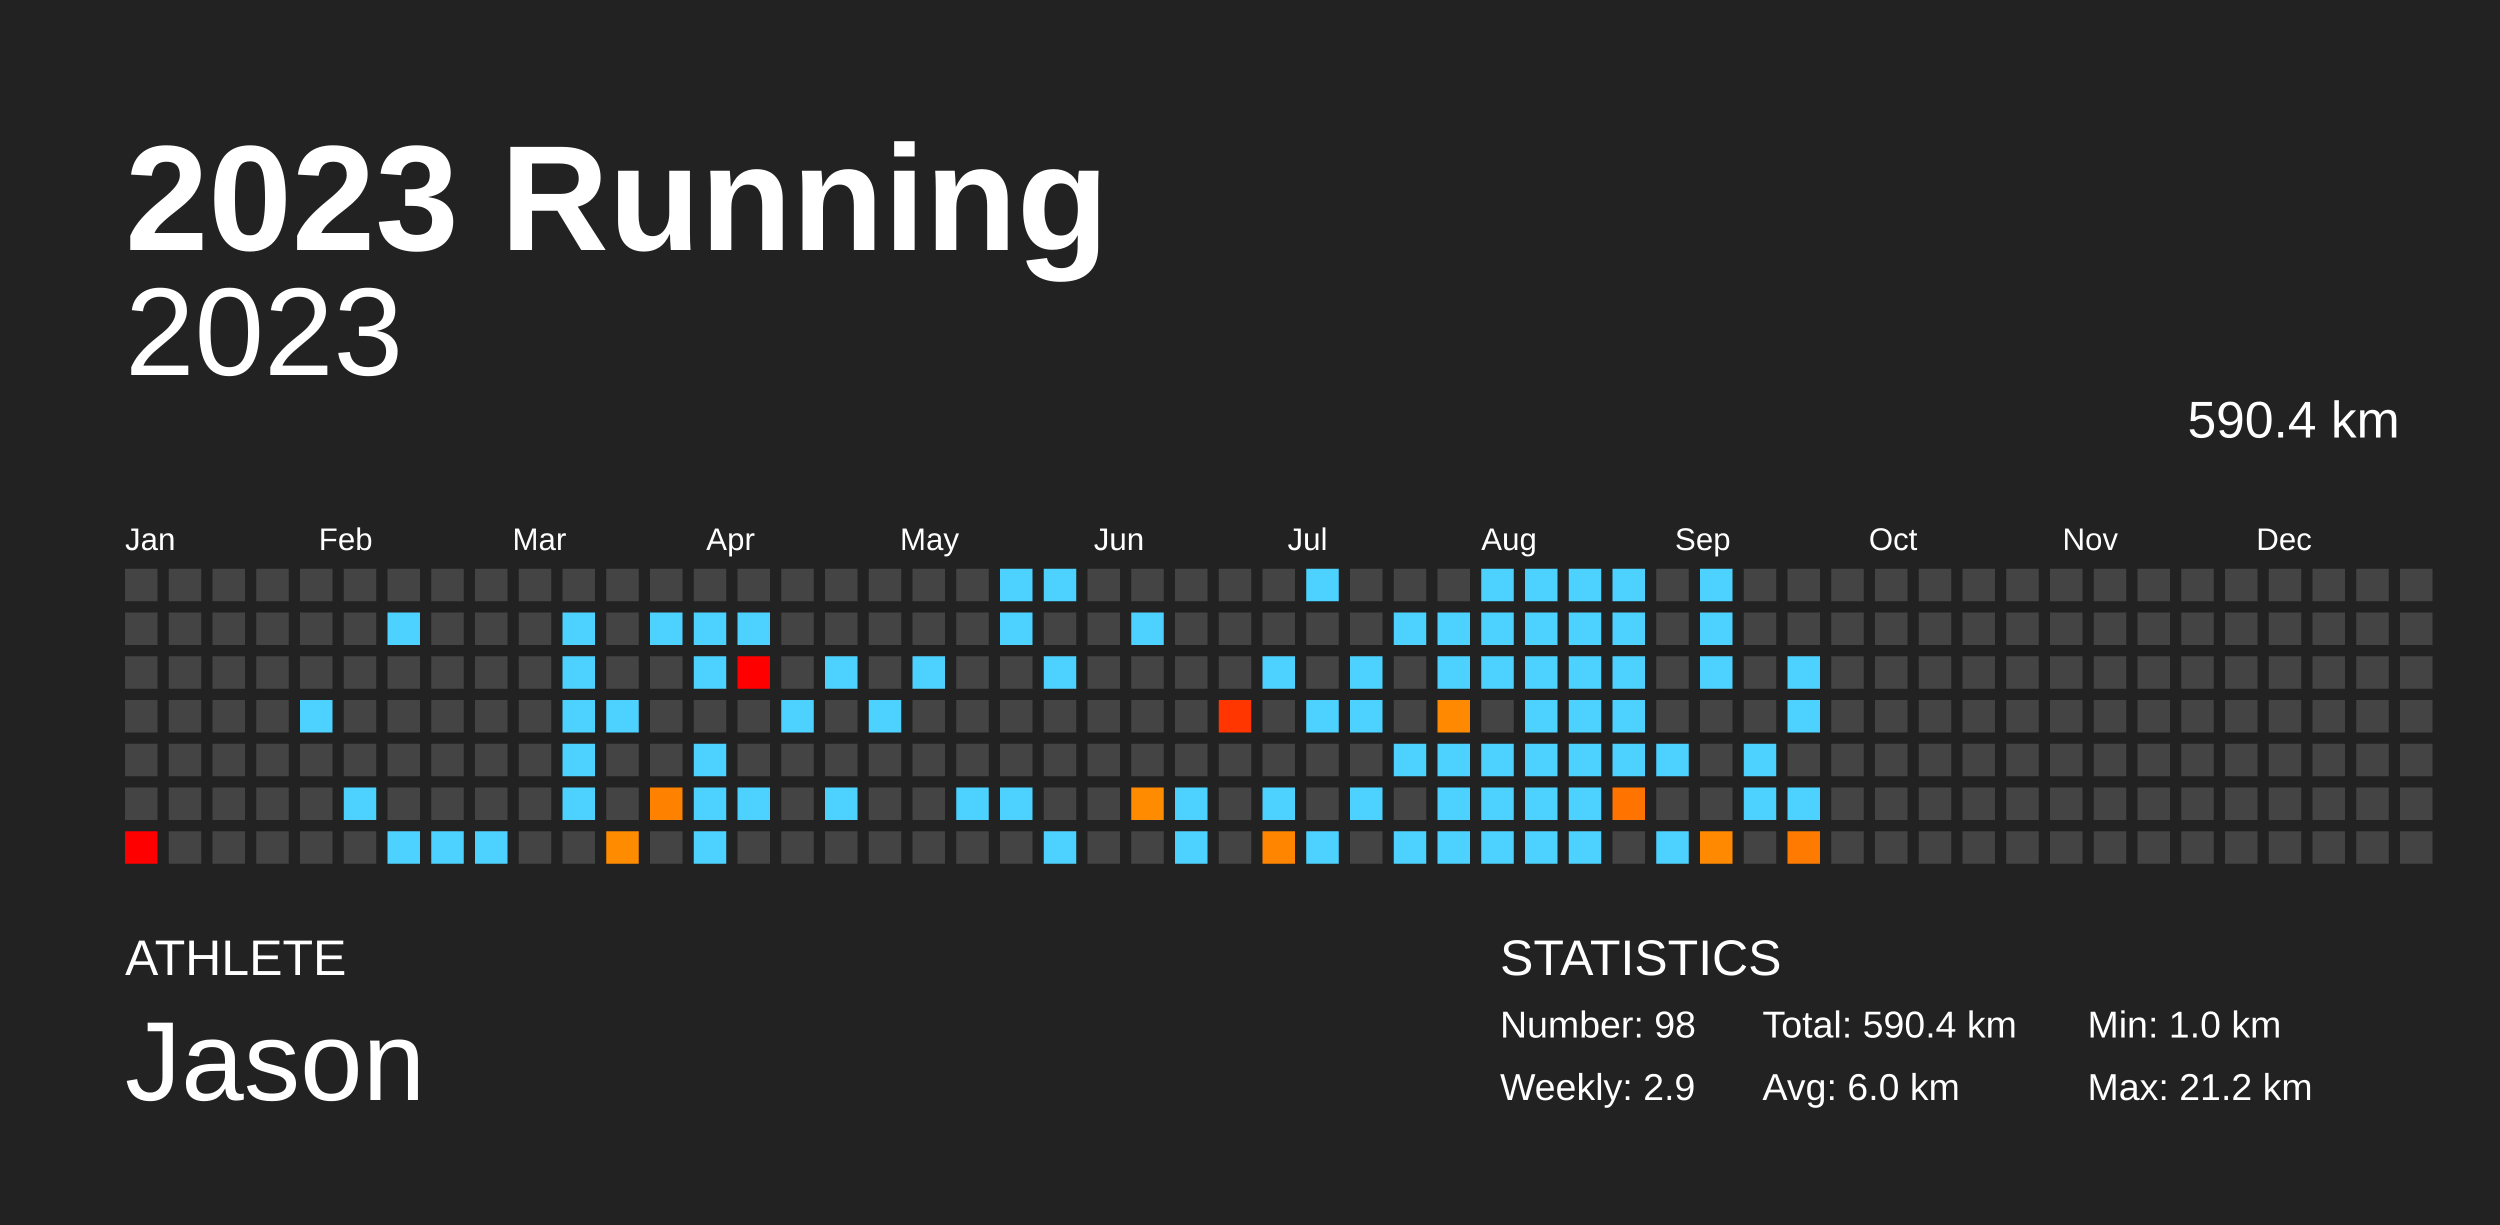
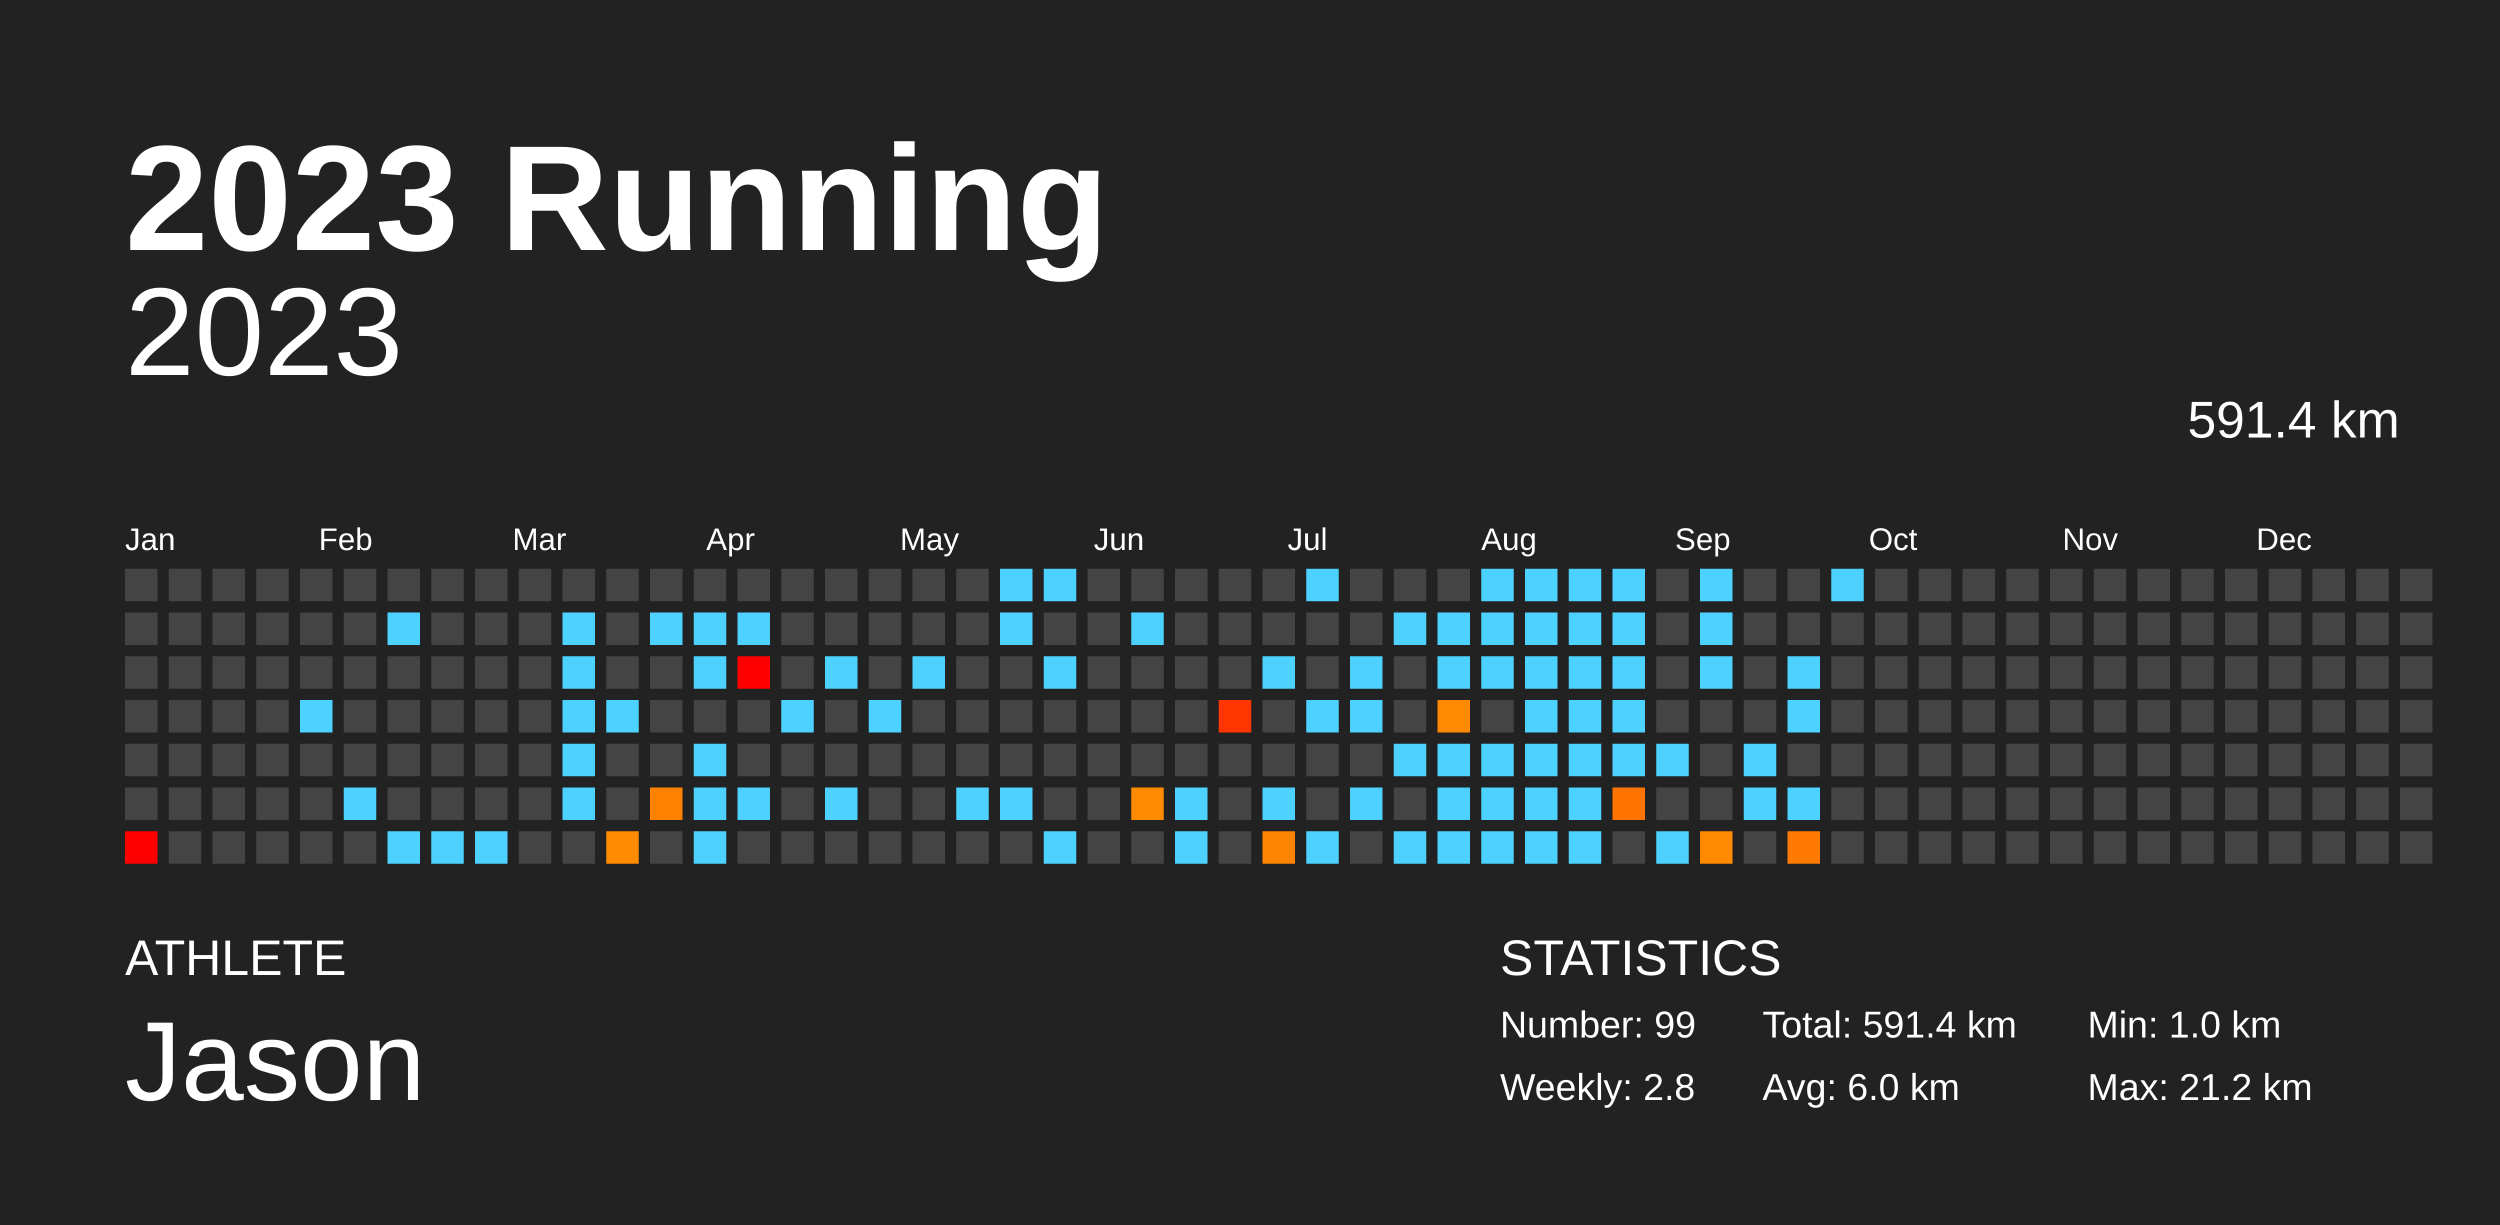
<svg xmlns="http://www.w3.org/2000/svg" baseProfile="full" height="98mm" version="1.1" viewBox="0,0,200,98" width="200mm">
  <defs />
  <rect fill="#222222" height="98" width="200" x="0" y="0" />
  <text fill="#FFFFFF" style="font-size:12px; font-family:Arial; font-weight:bold;" x="10" y="20">2023 Running</text>
  <text fill="#FFFFFF" style="font-size:4px; font-family:Arial" x="10" y="78">ATHLETE</text>
  <text fill="#FFFFFF" style="font-size:9px; font-family:Arial" x="10" y="88">Jason</text>
  <text fill="#FFFFFF" style="font-size:4px; font-family:Arial" x="120" y="78">STATISTICS</text>
-   <text fill="#FFFFFF" style="font-size:3px; font-family:Arial" x="120" y="83">Number: 98</text>
-   <text fill="#FFFFFF" style="font-size:3px; font-family:Arial" x="120" y="88">Weekly: 2.9</text>
-   <text fill="#FFFFFF" style="font-size:3px; font-family:Arial" x="141" y="83">Total: 590.4 km</text>
+   <text fill="#FFFFFF" style="font-size:3px; font-family:Arial" x="120" y="83">Number: 99</text>
+   <text fill="#FFFFFF" style="font-size:3px; font-family:Arial" x="120" y="88">Weekly: 2.8</text>
+   <text fill="#FFFFFF" style="font-size:3px; font-family:Arial" x="141" y="83">Total: 591.4 km</text>
  <text fill="#FFFFFF" style="font-size:3px; font-family:Arial" x="141" y="88">Avg: 6.0 km</text>
  <text fill="#FFFFFF" style="font-size:3px; font-family:Arial" x="167" y="83">Min: 1.0 km</text>
  <text fill="#FFFFFF" style="font-size:3px; font-family:Arial" x="167" y="88">Max: 21.2 km</text>
  <text alignment-baseline="hanging" fill="#FFFFFF" style="font-size:10.0px; font-family:Arial;" x="10" y="30">2023</text>
-   <text alignment-baseline="hanging" fill="#FFFFFF" style="font-size:4.125px; font-family:Arial;" x="175" y="35">590.4 km</text>
+   <text alignment-baseline="hanging" fill="#FFFFFF" style="font-size:4.125px; font-family:Arial;" x="175" y="35">591.4 km</text>
  <text fill="#FFFFFF" style="font-size:2.5px; font-family:Arial" x="10.0" y="44">Jan</text>
  <text fill="#FFFFFF" style="font-size:2.5px; font-family:Arial" x="25.5" y="44">Feb</text>
  <text fill="#FFFFFF" style="font-size:2.5px; font-family:Arial" x="41.0" y="44">Mar</text>
  <text fill="#FFFFFF" style="font-size:2.5px; font-family:Arial" x="56.5" y="44">Apr</text>
  <text fill="#FFFFFF" style="font-size:2.5px; font-family:Arial" x="72.0" y="44">May</text>
  <text fill="#FFFFFF" style="font-size:2.5px; font-family:Arial" x="87.5" y="44">Jun</text>
  <text fill="#FFFFFF" style="font-size:2.5px; font-family:Arial" x="103.0" y="44">Jul</text>
  <text fill="#FFFFFF" style="font-size:2.5px; font-family:Arial" x="118.5" y="44">Aug</text>
  <text fill="#FFFFFF" style="font-size:2.5px; font-family:Arial" x="134.0" y="44">Sep</text>
  <text fill="#FFFFFF" style="font-size:2.5px; font-family:Arial" x="149.5" y="44">Oct</text>
  <text fill="#FFFFFF" style="font-size:2.5px; font-family:Arial" x="165.0" y="44">Nov</text>
  <text fill="#FFFFFF" style="font-size:2.5px; font-family:Arial" x="180.5" y="44">Dec</text>
  <rect fill="#444444" height="2.6" width="2.6" x="10.0" y="45.5" />
  <rect fill="#444444" height="2.6" width="2.6" x="10.0" y="49.0" />
  <rect fill="#444444" height="2.6" width="2.6" x="10.0" y="52.5" />
  <rect fill="#444444" height="2.6" width="2.6" x="10.0" y="56.0" />
  <rect fill="#444444" height="2.6" width="2.6" x="10.0" y="59.5" />
  <rect fill="#444444" height="2.6" width="2.6" x="10.0" y="63.0" />
  <rect fill="red" height="2.6" width="2.6" x="10.0" y="66.5" />
  <rect fill="#444444" height="2.6" width="2.6" x="13.5" y="45.5" />
  <rect fill="#444444" height="2.6" width="2.6" x="13.5" y="49.0" />
  <rect fill="#444444" height="2.6" width="2.6" x="13.5" y="52.5" />
  <rect fill="#444444" height="2.6" width="2.6" x="13.5" y="56.0" />
  <rect fill="#444444" height="2.6" width="2.6" x="13.5" y="59.5" />
  <rect fill="#444444" height="2.6" width="2.6" x="13.5" y="63.0" />
  <rect fill="#444444" height="2.6" width="2.6" x="13.5" y="66.5" />
  <rect fill="#444444" height="2.6" width="2.6" x="17.0" y="45.5" />
  <rect fill="#444444" height="2.6" width="2.6" x="17.0" y="49.0" />
  <rect fill="#444444" height="2.6" width="2.6" x="17.0" y="52.5" />
  <rect fill="#444444" height="2.6" width="2.6" x="17.0" y="56.0" />
  <rect fill="#444444" height="2.6" width="2.6" x="17.0" y="59.5" />
  <rect fill="#444444" height="2.6" width="2.6" x="17.0" y="63.0" />
  <rect fill="#444444" height="2.6" width="2.6" x="17.0" y="66.5" />
  <rect fill="#444444" height="2.6" width="2.6" x="20.5" y="45.5" />
  <rect fill="#444444" height="2.6" width="2.6" x="20.5" y="49.0" />
  <rect fill="#444444" height="2.6" width="2.6" x="20.5" y="52.5" />
  <rect fill="#444444" height="2.6" width="2.6" x="20.5" y="56.0" />
  <rect fill="#444444" height="2.6" width="2.6" x="20.5" y="59.5" />
  <rect fill="#444444" height="2.6" width="2.6" x="20.5" y="63.0" />
  <rect fill="#444444" height="2.6" width="2.6" x="20.5" y="66.5" />
  <rect fill="#444444" height="2.6" width="2.6" x="24.0" y="45.5" />
  <rect fill="#444444" height="2.6" width="2.6" x="24.0" y="49.0" />
  <rect fill="#444444" height="2.6" width="2.6" x="24.0" y="52.5" />
  <rect fill="#4dd2ff" height="2.6" width="2.6" x="24.0" y="56.0" />
  <rect fill="#444444" height="2.6" width="2.6" x="24.0" y="59.5" />
  <rect fill="#444444" height="2.6" width="2.6" x="24.0" y="63.0" />
  <rect fill="#444444" height="2.6" width="2.6" x="24.0" y="66.5" />
  <rect fill="#444444" height="2.6" width="2.6" x="27.5" y="45.5" />
  <rect fill="#444444" height="2.6" width="2.6" x="27.5" y="49.0" />
  <rect fill="#444444" height="2.6" width="2.6" x="27.5" y="52.5" />
  <rect fill="#444444" height="2.6" width="2.6" x="27.5" y="56.0" />
  <rect fill="#444444" height="2.6" width="2.6" x="27.5" y="59.5" />
  <rect fill="#4dd2ff" height="2.6" width="2.6" x="27.5" y="63.0" />
  <rect fill="#444444" height="2.6" width="2.6" x="27.5" y="66.5" />
  <rect fill="#444444" height="2.6" width="2.6" x="31.0" y="45.5" />
  <rect fill="#4dd2ff" height="2.6" width="2.6" x="31.0" y="49.0" />
  <rect fill="#444444" height="2.6" width="2.6" x="31.0" y="52.5" />
  <rect fill="#444444" height="2.6" width="2.6" x="31.0" y="56.0" />
  <rect fill="#444444" height="2.6" width="2.6" x="31.0" y="59.5" />
  <rect fill="#444444" height="2.6" width="2.6" x="31.0" y="63.0" />
  <rect fill="#4dd2ff" height="2.6" width="2.6" x="31.0" y="66.5" />
  <rect fill="#444444" height="2.6" width="2.6" x="34.5" y="45.5" />
  <rect fill="#444444" height="2.6" width="2.6" x="34.5" y="49.0" />
  <rect fill="#444444" height="2.6" width="2.6" x="34.5" y="52.5" />
  <rect fill="#444444" height="2.6" width="2.6" x="34.5" y="56.0" />
  <rect fill="#444444" height="2.6" width="2.6" x="34.5" y="59.5" />
  <rect fill="#444444" height="2.6" width="2.6" x="34.5" y="63.0" />
  <rect fill="#4dd2ff" height="2.6" width="2.6" x="34.5" y="66.5" />
  <rect fill="#444444" height="2.6" width="2.6" x="38.0" y="45.5" />
  <rect fill="#444444" height="2.6" width="2.6" x="38.0" y="49.0" />
  <rect fill="#444444" height="2.6" width="2.6" x="38.0" y="52.5" />
  <rect fill="#444444" height="2.6" width="2.6" x="38.0" y="56.0" />
  <rect fill="#444444" height="2.6" width="2.6" x="38.0" y="59.5" />
  <rect fill="#444444" height="2.6" width="2.6" x="38.0" y="63.0" />
  <rect fill="#4dd2ff" height="2.6" width="2.6" x="38.0" y="66.5" />
  <rect fill="#444444" height="2.6" width="2.6" x="41.5" y="45.5" />
  <rect fill="#444444" height="2.6" width="2.6" x="41.5" y="49.0" />
  <rect fill="#444444" height="2.6" width="2.6" x="41.5" y="52.5" />
  <rect fill="#444444" height="2.6" width="2.6" x="41.5" y="56.0" />
  <rect fill="#444444" height="2.6" width="2.6" x="41.5" y="59.5" />
  <rect fill="#444444" height="2.6" width="2.6" x="41.5" y="63.0" />
  <rect fill="#444444" height="2.6" width="2.6" x="41.5" y="66.5" />
  <rect fill="#444444" height="2.6" width="2.6" x="45.0" y="45.5" />
  <rect fill="#4dd2ff" height="2.6" width="2.6" x="45.0" y="49.0" />
  <rect fill="#4dd2ff" height="2.6" width="2.6" x="45.0" y="52.5" />
  <rect fill="#4dd2ff" height="2.6" width="2.6" x="45.0" y="56.0" />
  <rect fill="#4dd2ff" height="2.6" width="2.6" x="45.0" y="59.5" />
  <rect fill="#4dd2ff" height="2.6" width="2.6" x="45.0" y="63.0" />
  <rect fill="#444444" height="2.6" width="2.6" x="45.0" y="66.5" />
  <rect fill="#444444" height="2.6" width="2.6" x="48.5" y="45.5" />
  <rect fill="#444444" height="2.6" width="2.6" x="48.5" y="49.0" />
  <rect fill="#444444" height="2.6" width="2.6" x="48.5" y="52.5" />
  <rect fill="#4dd2ff" height="2.6" width="2.6" x="48.5" y="56.0" />
  <rect fill="#444444" height="2.6" width="2.6" x="48.5" y="59.5" />
  <rect fill="#444444" height="2.6" width="2.6" x="48.5" y="63.0" />
  <rect fill="#ff8b00" height="2.6" width="2.6" x="48.5" y="66.5" />
  <rect fill="#444444" height="2.6" width="2.6" x="52.0" y="45.5" />
  <rect fill="#4dd2ff" height="2.6" width="2.6" x="52.0" y="49.0" />
  <rect fill="#444444" height="2.6" width="2.6" x="52.0" y="52.5" />
  <rect fill="#444444" height="2.6" width="2.6" x="52.0" y="56.0" />
  <rect fill="#444444" height="2.6" width="2.6" x="52.0" y="59.5" />
  <rect fill="#ff8100" height="2.6" width="2.6" x="52.0" y="63.0" />
  <rect fill="#444444" height="2.6" width="2.6" x="52.0" y="66.5" />
  <rect fill="#444444" height="2.6" width="2.6" x="55.5" y="45.5" />
  <rect fill="#4dd2ff" height="2.6" width="2.6" x="55.5" y="49.0" />
  <rect fill="#4dd2ff" height="2.6" width="2.6" x="55.5" y="52.5" />
  <rect fill="#444444" height="2.6" width="2.6" x="55.5" y="56.0" />
  <rect fill="#4dd2ff" height="2.6" width="2.6" x="55.5" y="59.5" />
  <rect fill="#4dd2ff" height="2.6" width="2.6" x="55.5" y="63.0" />
  <rect fill="#4dd2ff" height="2.6" width="2.6" x="55.5" y="66.5" />
  <rect fill="#444444" height="2.6" width="2.6" x="59.0" y="45.5" />
  <rect fill="#4dd2ff" height="2.6" width="2.6" x="59.0" y="49.0" />
  <rect fill="red" height="2.6" width="2.6" x="59.0" y="52.5" />
  <rect fill="#444444" height="2.6" width="2.6" x="59.0" y="56.0" />
  <rect fill="#444444" height="2.6" width="2.6" x="59.0" y="59.5" />
  <rect fill="#4dd2ff" height="2.6" width="2.6" x="59.0" y="63.0" />
  <rect fill="#444444" height="2.6" width="2.6" x="59.0" y="66.5" />
  <rect fill="#444444" height="2.6" width="2.6" x="62.5" y="45.5" />
  <rect fill="#444444" height="2.6" width="2.6" x="62.5" y="49.0" />
  <rect fill="#444444" height="2.6" width="2.6" x="62.5" y="52.5" />
  <rect fill="#4dd2ff" height="2.6" width="2.6" x="62.5" y="56.0" />
  <rect fill="#444444" height="2.6" width="2.6" x="62.5" y="59.5" />
  <rect fill="#444444" height="2.6" width="2.6" x="62.5" y="63.0" />
  <rect fill="#444444" height="2.6" width="2.6" x="62.5" y="66.5" />
  <rect fill="#444444" height="2.6" width="2.6" x="66.0" y="45.5" />
  <rect fill="#444444" height="2.6" width="2.6" x="66.0" y="49.0" />
  <rect fill="#4dd2ff" height="2.6" width="2.6" x="66.0" y="52.5" />
  <rect fill="#444444" height="2.6" width="2.6" x="66.0" y="56.0" />
  <rect fill="#444444" height="2.6" width="2.6" x="66.0" y="59.5" />
  <rect fill="#4dd2ff" height="2.6" width="2.6" x="66.0" y="63.0" />
  <rect fill="#444444" height="2.6" width="2.6" x="66.0" y="66.5" />
  <rect fill="#444444" height="2.6" width="2.6" x="69.5" y="45.5" />
  <rect fill="#444444" height="2.6" width="2.6" x="69.5" y="49.0" />
  <rect fill="#444444" height="2.6" width="2.6" x="69.5" y="52.5" />
  <rect fill="#4dd2ff" height="2.6" width="2.6" x="69.5" y="56.0" />
  <rect fill="#444444" height="2.6" width="2.6" x="69.5" y="59.5" />
  <rect fill="#444444" height="2.6" width="2.6" x="69.5" y="63.0" />
  <rect fill="#444444" height="2.6" width="2.6" x="69.5" y="66.5" />
  <rect fill="#444444" height="2.6" width="2.6" x="73.0" y="45.5" />
  <rect fill="#444444" height="2.6" width="2.6" x="73.0" y="49.0" />
  <rect fill="#4dd2ff" height="2.6" width="2.6" x="73.0" y="52.5" />
  <rect fill="#444444" height="2.6" width="2.6" x="73.0" y="56.0" />
  <rect fill="#444444" height="2.6" width="2.6" x="73.0" y="59.5" />
  <rect fill="#444444" height="2.6" width="2.6" x="73.0" y="63.0" />
  <rect fill="#444444" height="2.6" width="2.6" x="73.0" y="66.5" />
  <rect fill="#444444" height="2.6" width="2.6" x="76.5" y="45.5" />
  <rect fill="#444444" height="2.6" width="2.6" x="76.5" y="49.0" />
  <rect fill="#444444" height="2.6" width="2.6" x="76.5" y="52.5" />
  <rect fill="#444444" height="2.6" width="2.6" x="76.5" y="56.0" />
  <rect fill="#444444" height="2.6" width="2.6" x="76.5" y="59.5" />
  <rect fill="#4dd2ff" height="2.6" width="2.6" x="76.5" y="63.0" />
  <rect fill="#444444" height="2.6" width="2.6" x="76.5" y="66.5" />
  <rect fill="#4dd2ff" height="2.6" width="2.6" x="80.0" y="45.5" />
  <rect fill="#4dd2ff" height="2.6" width="2.6" x="80.0" y="49.0" />
  <rect fill="#444444" height="2.6" width="2.6" x="80.0" y="52.5" />
  <rect fill="#444444" height="2.6" width="2.6" x="80.0" y="56.0" />
  <rect fill="#444444" height="2.6" width="2.6" x="80.0" y="59.5" />
  <rect fill="#4dd2ff" height="2.6" width="2.6" x="80.0" y="63.0" />
  <rect fill="#444444" height="2.6" width="2.6" x="80.0" y="66.5" />
  <rect fill="#4dd2ff" height="2.6" width="2.6" x="83.5" y="45.5" />
  <rect fill="#444444" height="2.6" width="2.6" x="83.5" y="49.0" />
  <rect fill="#4dd2ff" height="2.6" width="2.6" x="83.5" y="52.5" />
  <rect fill="#444444" height="2.6" width="2.6" x="83.5" y="56.0" />
  <rect fill="#444444" height="2.6" width="2.6" x="83.5" y="59.5" />
  <rect fill="#444444" height="2.6" width="2.6" x="83.5" y="63.0" />
  <rect fill="#4dd2ff" height="2.6" width="2.6" x="83.5" y="66.5" />
  <rect fill="#444444" height="2.6" width="2.6" x="87.0" y="45.5" />
  <rect fill="#444444" height="2.6" width="2.6" x="87.0" y="49.0" />
  <rect fill="#444444" height="2.6" width="2.6" x="87.0" y="52.5" />
  <rect fill="#444444" height="2.6" width="2.6" x="87.0" y="56.0" />
  <rect fill="#444444" height="2.6" width="2.6" x="87.0" y="59.5" />
  <rect fill="#444444" height="2.6" width="2.6" x="87.0" y="63.0" />
  <rect fill="#444444" height="2.6" width="2.6" x="87.0" y="66.5" />
  <rect fill="#444444" height="2.6" width="2.6" x="90.5" y="45.5" />
  <rect fill="#4dd2ff" height="2.6" width="2.6" x="90.5" y="49.0" />
  <rect fill="#444444" height="2.6" width="2.6" x="90.5" y="52.5" />
  <rect fill="#444444" height="2.6" width="2.6" x="90.5" y="56.0" />
  <rect fill="#444444" height="2.6" width="2.6" x="90.5" y="59.5" />
  <rect fill="#ff8b00" height="2.6" width="2.6" x="90.5" y="63.0" />
  <rect fill="#444444" height="2.6" width="2.6" x="90.5" y="66.5" />
  <rect fill="#444444" height="2.6" width="2.6" x="94.0" y="45.5" />
  <rect fill="#444444" height="2.6" width="2.6" x="94.0" y="49.0" />
  <rect fill="#444444" height="2.6" width="2.6" x="94.0" y="52.5" />
  <rect fill="#444444" height="2.6" width="2.6" x="94.0" y="56.0" />
  <rect fill="#444444" height="2.6" width="2.6" x="94.0" y="59.5" />
  <rect fill="#4dd2ff" height="2.6" width="2.6" x="94.0" y="63.0" />
  <rect fill="#4dd2ff" height="2.6" width="2.6" x="94.0" y="66.5" />
  <rect fill="#444444" height="2.6" width="2.6" x="97.5" y="45.5" />
  <rect fill="#444444" height="2.6" width="2.6" x="97.5" y="49.0" />
  <rect fill="#444444" height="2.6" width="2.6" x="97.5" y="52.5" />
  <rect fill="#ff3600" height="2.6" width="2.6" x="97.5" y="56.0" />
  <rect fill="#444444" height="2.6" width="2.6" x="97.5" y="59.5" />
  <rect fill="#444444" height="2.6" width="2.6" x="97.5" y="63.0" />
  <rect fill="#444444" height="2.6" width="2.6" x="97.5" y="66.5" />
  <rect fill="#444444" height="2.6" width="2.6" x="101.0" y="45.5" />
  <rect fill="#444444" height="2.6" width="2.6" x="101.0" y="49.0" />
  <rect fill="#4dd2ff" height="2.6" width="2.6" x="101.0" y="52.5" />
  <rect fill="#444444" height="2.6" width="2.6" x="101.0" y="56.0" />
  <rect fill="#444444" height="2.6" width="2.6" x="101.0" y="59.5" />
  <rect fill="#4dd2ff" height="2.6" width="2.6" x="101.0" y="63.0" />
  <rect fill="#ff8500" height="2.6" width="2.6" x="101.0" y="66.5" />
  <rect fill="#4dd2ff" height="2.6" width="2.6" x="104.5" y="45.5" />
  <rect fill="#444444" height="2.6" width="2.6" x="104.5" y="49.0" />
  <rect fill="#444444" height="2.6" width="2.6" x="104.5" y="52.5" />
  <rect fill="#4dd2ff" height="2.6" width="2.6" x="104.5" y="56.0" />
  <rect fill="#444444" height="2.6" width="2.6" x="104.5" y="59.5" />
  <rect fill="#444444" height="2.6" width="2.6" x="104.5" y="63.0" />
  <rect fill="#4dd2ff" height="2.6" width="2.6" x="104.5" y="66.5" />
  <rect fill="#444444" height="2.6" width="2.6" x="108.0" y="45.5" />
  <rect fill="#444444" height="2.6" width="2.6" x="108.0" y="49.0" />
  <rect fill="#4dd2ff" height="2.6" width="2.6" x="108.0" y="52.5" />
  <rect fill="#4dd2ff" height="2.6" width="2.6" x="108.0" y="56.0" />
  <rect fill="#444444" height="2.6" width="2.6" x="108.0" y="59.5" />
  <rect fill="#4dd2ff" height="2.6" width="2.6" x="108.0" y="63.0" />
  <rect fill="#444444" height="2.6" width="2.6" x="108.0" y="66.5" />
  <rect fill="#444444" height="2.6" width="2.6" x="111.5" y="45.5" />
  <rect fill="#4dd2ff" height="2.6" width="2.6" x="111.5" y="49.0" />
  <rect fill="#444444" height="2.6" width="2.6" x="111.5" y="52.5" />
  <rect fill="#444444" height="2.6" width="2.6" x="111.5" y="56.0" />
  <rect fill="#4dd2ff" height="2.6" width="2.6" x="111.5" y="59.5" />
  <rect fill="#444444" height="2.6" width="2.6" x="111.5" y="63.0" />
  <rect fill="#4dd2ff" height="2.6" width="2.6" x="111.5" y="66.5" />
  <rect fill="#444444" height="2.6" width="2.6" x="115.0" y="45.5" />
  <rect fill="#4dd2ff" height="2.6" width="2.6" x="115.0" y="49.0" />
  <rect fill="#4dd2ff" height="2.6" width="2.6" x="115.0" y="52.5" />
  <rect fill="#ff8900" height="2.6" width="2.6" x="115.0" y="56.0" />
  <rect fill="#4dd2ff" height="2.6" width="2.6" x="115.0" y="59.5" />
  <rect fill="#4dd2ff" height="2.6" width="2.6" x="115.0" y="63.0" />
  <rect fill="#4dd2ff" height="2.6" width="2.6" x="115.0" y="66.5" />
  <rect fill="#4dd2ff" height="2.6" width="2.6" x="118.5" y="45.5" />
  <rect fill="#4dd2ff" height="2.6" width="2.6" x="118.5" y="49.0" />
  <rect fill="#4dd2ff" height="2.6" width="2.6" x="118.5" y="52.5" />
  <rect fill="#444444" height="2.6" width="2.6" x="118.5" y="56.0" />
  <rect fill="#4dd2ff" height="2.6" width="2.6" x="118.5" y="59.5" />
  <rect fill="#4dd2ff" height="2.6" width="2.6" x="118.5" y="63.0" />
  <rect fill="#4dd2ff" height="2.6" width="2.6" x="118.5" y="66.5" />
  <rect fill="#4dd2ff" height="2.6" width="2.6" x="122.0" y="45.5" />
  <rect fill="#4dd2ff" height="2.6" width="2.6" x="122.0" y="49.0" />
  <rect fill="#4dd2ff" height="2.6" width="2.6" x="122.0" y="52.5" />
  <rect fill="#4dd2ff" height="2.6" width="2.6" x="122.0" y="56.0" />
  <rect fill="#4dd2ff" height="2.6" width="2.6" x="122.0" y="59.5" />
  <rect fill="#4dd2ff" height="2.6" width="2.6" x="122.0" y="63.0" />
  <rect fill="#4dd2ff" height="2.6" width="2.6" x="122.0" y="66.5" />
  <rect fill="#4dd2ff" height="2.6" width="2.6" x="125.5" y="45.5" />
  <rect fill="#4dd2ff" height="2.6" width="2.6" x="125.5" y="49.0" />
  <rect fill="#4dd2ff" height="2.6" width="2.6" x="125.5" y="52.5" />
  <rect fill="#4dd2ff" height="2.6" width="2.6" x="125.5" y="56.0" />
  <rect fill="#4dd2ff" height="2.6" width="2.6" x="125.5" y="59.5" />
  <rect fill="#4dd2ff" height="2.6" width="2.6" x="125.5" y="63.0" />
  <rect fill="#4dd2ff" height="2.6" width="2.6" x="125.5" y="66.5" />
  <rect fill="#4dd2ff" height="2.6" width="2.6" x="129.0" y="45.5" />
  <rect fill="#4dd2ff" height="2.6" width="2.6" x="129.0" y="49.0" />
  <rect fill="#4dd2ff" height="2.6" width="2.6" x="129.0" y="52.5" />
  <rect fill="#4dd2ff" height="2.6" width="2.6" x="129.0" y="56.0" />
  <rect fill="#4dd2ff" height="2.6" width="2.6" x="129.0" y="59.5" />
  <rect fill="#ff7400" height="2.6" width="2.6" x="129.0" y="63.0" />
  <rect fill="#444444" height="2.6" width="2.6" x="129.0" y="66.5" />
  <rect fill="#444444" height="2.6" width="2.6" x="132.5" y="45.5" />
  <rect fill="#444444" height="2.6" width="2.6" x="132.5" y="49.0" />
  <rect fill="#444444" height="2.6" width="2.6" x="132.5" y="52.5" />
  <rect fill="#444444" height="2.6" width="2.6" x="132.5" y="56.0" />
  <rect fill="#4dd2ff" height="2.6" width="2.6" x="132.5" y="59.5" />
  <rect fill="#444444" height="2.6" width="2.6" x="132.5" y="63.0" />
  <rect fill="#4dd2ff" height="2.6" width="2.6" x="132.5" y="66.5" />
  <rect fill="#4dd2ff" height="2.6" width="2.6" x="136.0" y="45.5" />
  <rect fill="#4dd2ff" height="2.6" width="2.6" x="136.0" y="49.0" />
  <rect fill="#4dd2ff" height="2.6" width="2.6" x="136.0" y="52.5" />
  <rect fill="#444444" height="2.6" width="2.6" x="136.0" y="56.0" />
  <rect fill="#444444" height="2.6" width="2.6" x="136.0" y="59.5" />
  <rect fill="#444444" height="2.6" width="2.6" x="136.0" y="63.0" />
  <rect fill="#ff8900" height="2.6" width="2.6" x="136.0" y="66.5" />
  <rect fill="#444444" height="2.6" width="2.6" x="139.5" y="45.5" />
  <rect fill="#444444" height="2.6" width="2.6" x="139.5" y="49.0" />
  <rect fill="#444444" height="2.6" width="2.6" x="139.5" y="52.5" />
  <rect fill="#444444" height="2.6" width="2.6" x="139.5" y="56.0" />
  <rect fill="#4dd2ff" height="2.6" width="2.6" x="139.5" y="59.5" />
  <rect fill="#4dd2ff" height="2.6" width="2.6" x="139.5" y="63.0" />
  <rect fill="#444444" height="2.6" width="2.6" x="139.5" y="66.5" />
  <rect fill="#444444" height="2.6" width="2.6" x="143.0" y="45.5" />
  <rect fill="#444444" height="2.6" width="2.6" x="143.0" y="49.0" />
  <rect fill="#4dd2ff" height="2.6" width="2.6" x="143.0" y="52.5" />
  <rect fill="#4dd2ff" height="2.6" width="2.6" x="143.0" y="56.0" />
  <rect fill="#444444" height="2.6" width="2.6" x="143.0" y="59.5" />
  <rect fill="#4dd2ff" height="2.6" width="2.6" x="143.0" y="63.0" />
  <rect fill="#ff7a00" height="2.6" width="2.6" x="143.0" y="66.5" />
-   <rect fill="#444444" height="2.6" width="2.6" x="146.5" y="45.5" />
+   <rect fill="#4dd2ff" height="2.6" width="2.6" x="146.5" y="45.5" />
  <rect fill="#444444" height="2.6" width="2.6" x="146.5" y="49.0" />
  <rect fill="#444444" height="2.6" width="2.6" x="146.5" y="52.5" />
  <rect fill="#444444" height="2.6" width="2.6" x="146.5" y="56.0" />
  <rect fill="#444444" height="2.6" width="2.6" x="146.5" y="59.5" />
  <rect fill="#444444" height="2.6" width="2.6" x="146.5" y="63.0" />
  <rect fill="#444444" height="2.6" width="2.6" x="146.5" y="66.5" />
  <rect fill="#444444" height="2.6" width="2.6" x="150.0" y="45.5" />
  <rect fill="#444444" height="2.6" width="2.6" x="150.0" y="49.0" />
  <rect fill="#444444" height="2.6" width="2.6" x="150.0" y="52.5" />
  <rect fill="#444444" height="2.6" width="2.6" x="150.0" y="56.0" />
  <rect fill="#444444" height="2.6" width="2.6" x="150.0" y="59.5" />
  <rect fill="#444444" height="2.6" width="2.6" x="150.0" y="63.0" />
  <rect fill="#444444" height="2.6" width="2.6" x="150.0" y="66.5" />
  <rect fill="#444444" height="2.6" width="2.6" x="153.5" y="45.5" />
  <rect fill="#444444" height="2.6" width="2.6" x="153.5" y="49.0" />
  <rect fill="#444444" height="2.6" width="2.6" x="153.5" y="52.5" />
  <rect fill="#444444" height="2.6" width="2.6" x="153.5" y="56.0" />
  <rect fill="#444444" height="2.6" width="2.6" x="153.5" y="59.5" />
  <rect fill="#444444" height="2.6" width="2.6" x="153.5" y="63.0" />
  <rect fill="#444444" height="2.6" width="2.6" x="153.5" y="66.5" />
  <rect fill="#444444" height="2.6" width="2.6" x="157.0" y="45.5" />
  <rect fill="#444444" height="2.6" width="2.6" x="157.0" y="49.0" />
  <rect fill="#444444" height="2.6" width="2.6" x="157.0" y="52.5" />
  <rect fill="#444444" height="2.6" width="2.6" x="157.0" y="56.0" />
  <rect fill="#444444" height="2.6" width="2.6" x="157.0" y="59.5" />
  <rect fill="#444444" height="2.6" width="2.6" x="157.0" y="63.0" />
  <rect fill="#444444" height="2.6" width="2.6" x="157.0" y="66.5" />
  <rect fill="#444444" height="2.6" width="2.6" x="160.5" y="45.5" />
  <rect fill="#444444" height="2.6" width="2.6" x="160.5" y="49.0" />
  <rect fill="#444444" height="2.6" width="2.6" x="160.5" y="52.5" />
  <rect fill="#444444" height="2.6" width="2.6" x="160.5" y="56.0" />
  <rect fill="#444444" height="2.6" width="2.6" x="160.5" y="59.5" />
  <rect fill="#444444" height="2.6" width="2.6" x="160.5" y="63.0" />
  <rect fill="#444444" height="2.6" width="2.6" x="160.5" y="66.5" />
  <rect fill="#444444" height="2.6" width="2.6" x="164.0" y="45.5" />
  <rect fill="#444444" height="2.6" width="2.6" x="164.0" y="49.0" />
  <rect fill="#444444" height="2.6" width="2.6" x="164.0" y="52.5" />
  <rect fill="#444444" height="2.6" width="2.6" x="164.0" y="56.0" />
  <rect fill="#444444" height="2.6" width="2.6" x="164.0" y="59.5" />
  <rect fill="#444444" height="2.6" width="2.6" x="164.0" y="63.0" />
  <rect fill="#444444" height="2.6" width="2.6" x="164.0" y="66.5" />
  <rect fill="#444444" height="2.6" width="2.6" x="167.5" y="45.5" />
  <rect fill="#444444" height="2.6" width="2.6" x="167.5" y="49.0" />
  <rect fill="#444444" height="2.6" width="2.6" x="167.5" y="52.5" />
  <rect fill="#444444" height="2.6" width="2.6" x="167.5" y="56.0" />
  <rect fill="#444444" height="2.6" width="2.6" x="167.5" y="59.5" />
  <rect fill="#444444" height="2.6" width="2.6" x="167.5" y="63.0" />
  <rect fill="#444444" height="2.6" width="2.6" x="167.5" y="66.5" />
  <rect fill="#444444" height="2.6" width="2.6" x="171.0" y="45.5" />
  <rect fill="#444444" height="2.6" width="2.6" x="171.0" y="49.0" />
  <rect fill="#444444" height="2.6" width="2.6" x="171.0" y="52.5" />
  <rect fill="#444444" height="2.6" width="2.6" x="171.0" y="56.0" />
  <rect fill="#444444" height="2.6" width="2.6" x="171.0" y="59.5" />
  <rect fill="#444444" height="2.6" width="2.6" x="171.0" y="63.0" />
  <rect fill="#444444" height="2.6" width="2.6" x="171.0" y="66.5" />
  <rect fill="#444444" height="2.6" width="2.6" x="174.5" y="45.5" />
  <rect fill="#444444" height="2.6" width="2.6" x="174.5" y="49.0" />
  <rect fill="#444444" height="2.6" width="2.6" x="174.5" y="52.5" />
  <rect fill="#444444" height="2.6" width="2.6" x="174.5" y="56.0" />
  <rect fill="#444444" height="2.6" width="2.6" x="174.5" y="59.5" />
  <rect fill="#444444" height="2.6" width="2.6" x="174.5" y="63.0" />
  <rect fill="#444444" height="2.6" width="2.6" x="174.5" y="66.5" />
  <rect fill="#444444" height="2.6" width="2.6" x="178.0" y="45.5" />
  <rect fill="#444444" height="2.6" width="2.6" x="178.0" y="49.0" />
  <rect fill="#444444" height="2.6" width="2.6" x="178.0" y="52.5" />
  <rect fill="#444444" height="2.6" width="2.6" x="178.0" y="56.0" />
  <rect fill="#444444" height="2.6" width="2.6" x="178.0" y="59.5" />
  <rect fill="#444444" height="2.6" width="2.6" x="178.0" y="63.0" />
  <rect fill="#444444" height="2.6" width="2.6" x="178.0" y="66.5" />
  <rect fill="#444444" height="2.6" width="2.6" x="181.5" y="45.5" />
  <rect fill="#444444" height="2.6" width="2.6" x="181.5" y="49.0" />
  <rect fill="#444444" height="2.6" width="2.6" x="181.5" y="52.5" />
  <rect fill="#444444" height="2.6" width="2.6" x="181.5" y="56.0" />
  <rect fill="#444444" height="2.6" width="2.6" x="181.5" y="59.5" />
  <rect fill="#444444" height="2.6" width="2.6" x="181.5" y="63.0" />
  <rect fill="#444444" height="2.6" width="2.6" x="181.5" y="66.5" />
  <rect fill="#444444" height="2.6" width="2.6" x="185.0" y="45.5" />
  <rect fill="#444444" height="2.6" width="2.6" x="185.0" y="49.0" />
  <rect fill="#444444" height="2.6" width="2.6" x="185.0" y="52.5" />
  <rect fill="#444444" height="2.6" width="2.6" x="185.0" y="56.0" />
  <rect fill="#444444" height="2.6" width="2.6" x="185.0" y="59.5" />
  <rect fill="#444444" height="2.6" width="2.6" x="185.0" y="63.0" />
  <rect fill="#444444" height="2.6" width="2.6" x="185.0" y="66.5" />
  <rect fill="#444444" height="2.6" width="2.6" x="188.5" y="45.5" />
  <rect fill="#444444" height="2.6" width="2.6" x="188.5" y="49.0" />
  <rect fill="#444444" height="2.6" width="2.6" x="188.5" y="52.5" />
  <rect fill="#444444" height="2.6" width="2.6" x="188.5" y="56.0" />
  <rect fill="#444444" height="2.6" width="2.6" x="188.5" y="59.5" />
  <rect fill="#444444" height="2.6" width="2.6" x="188.5" y="63.0" />
  <rect fill="#444444" height="2.6" width="2.6" x="188.5" y="66.5" />
  <rect fill="#444444" height="2.6" width="2.6" x="192.0" y="45.5" />
  <rect fill="#444444" height="2.6" width="2.6" x="192.0" y="49.0" />
  <rect fill="#444444" height="2.6" width="2.6" x="192.0" y="52.5" />
  <rect fill="#444444" height="2.6" width="2.6" x="192.0" y="56.0" />
  <rect fill="#444444" height="2.6" width="2.6" x="192.0" y="59.5" />
  <rect fill="#444444" height="2.6" width="2.6" x="192.0" y="63.0" />
  <rect fill="#444444" height="2.6" width="2.6" x="192.0" y="66.5" />
</svg>
